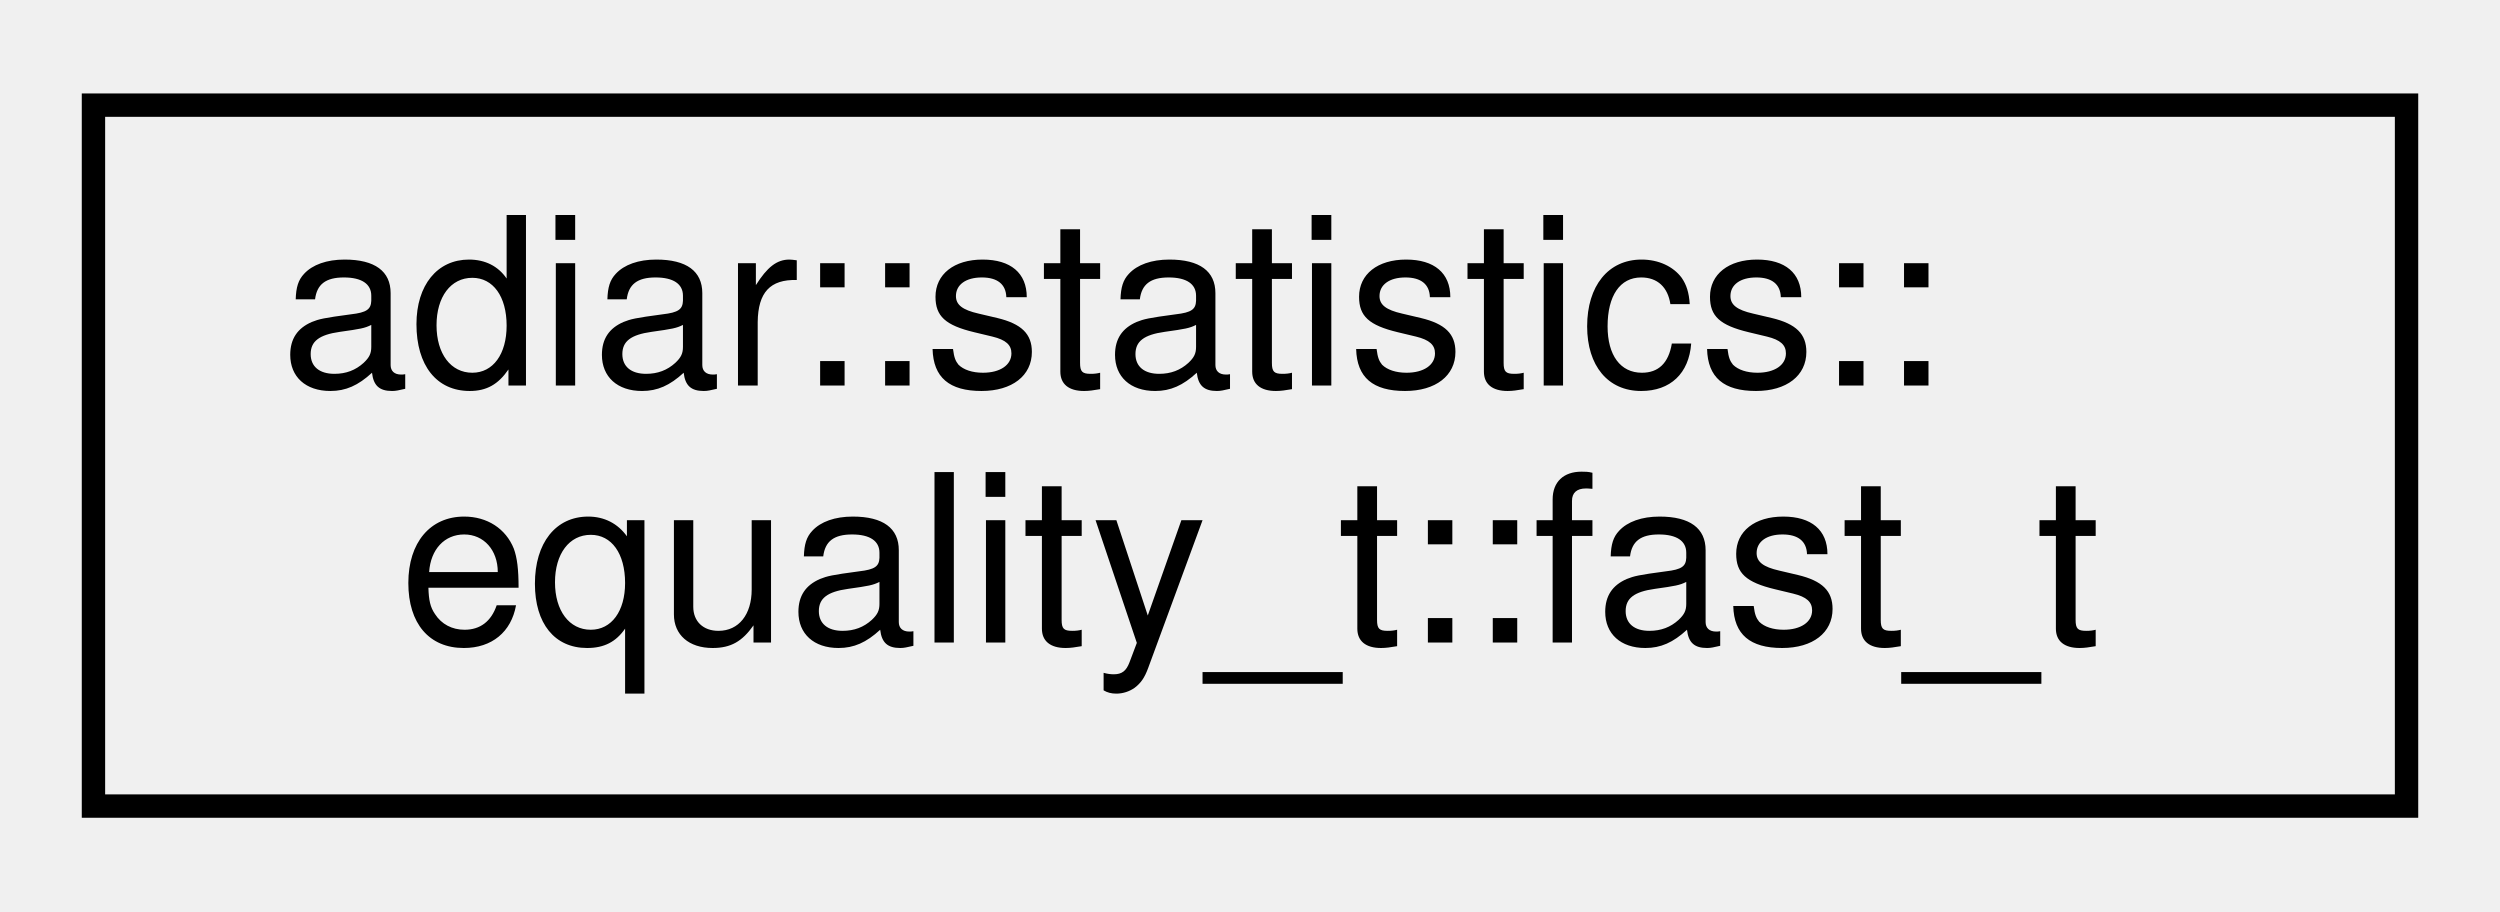
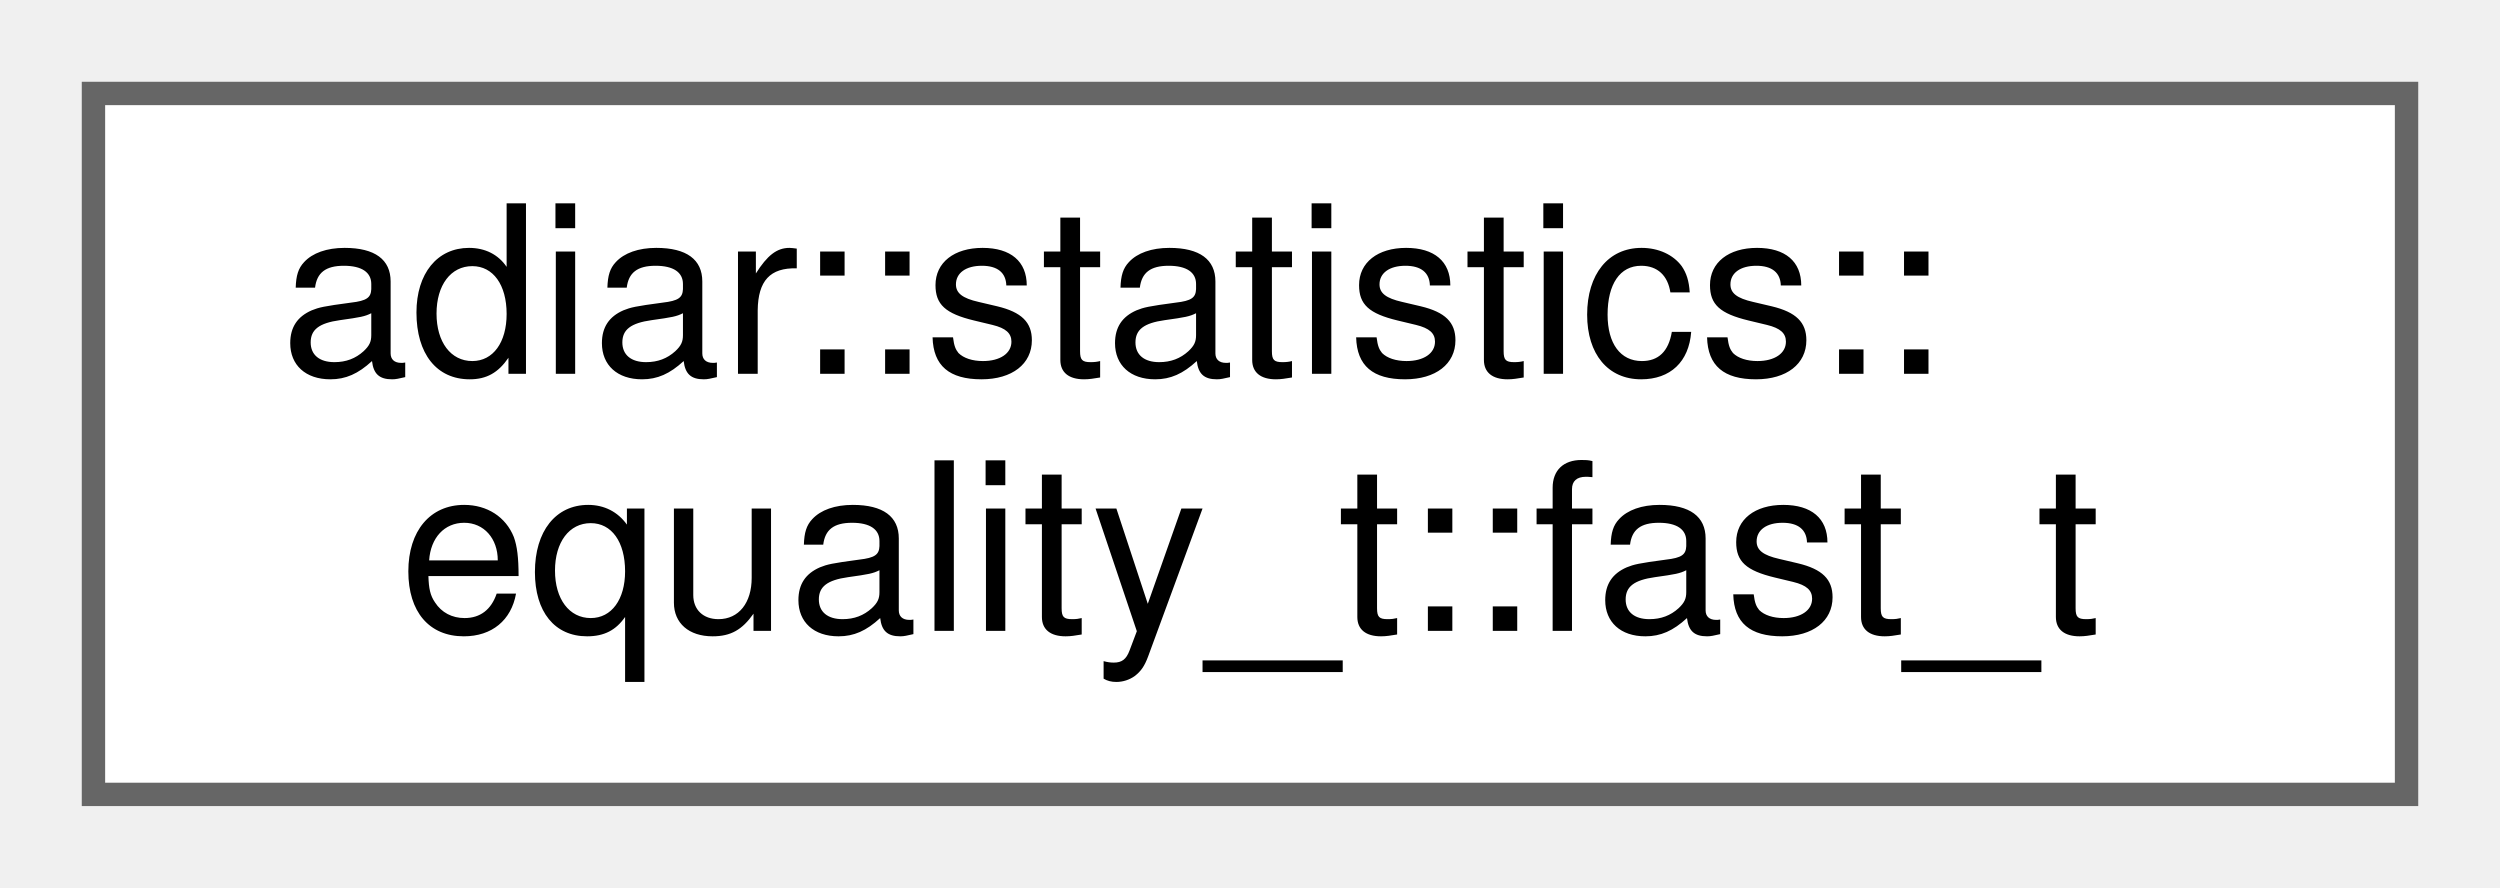
- <svg xmlns="http://www.w3.org/2000/svg" xmlns:xlink="http://www.w3.org/1999/xlink" width="107pt" height="39pt" viewBox="0.00 0.00 107.00 39.00">
-   <g id="graph0" class="graph" transform="scale(1 1) rotate(0) translate(4 35)">
-     <g id="node1" class="node">
-       <g id="a_node1">
+ <svg xmlns="http://www.w3.org/2000/svg" xmlns:xlink="http://www.w3.org/1999/xlink" width="107pt" height="38pt" viewBox="0.00 0.00 107.00 38.00">
+   <g id="graph0" class="graph" transform="scale(1 1) rotate(0) translate(4 34)">
+     <g id="Node000000" class="node">
+       <g id="a_Node000000">
        <a xlink:href="structadiar_1_1statistics_1_1equality__t_1_1fast__t.html" target="_top" xlink:title="Statistics from O(N) linear-scan equality checking algorithm.">
-           <polygon fill="none" stroke="black" points="0,-0.5 0,-30.5 99,-30.5 99,-0.5 0,-0.5" />
-           <text text-anchor="start" x="8" y="-18.5" font-family="Helvetica,sans-Serif" font-size="10.00">adiar::statistics::</text>
-           <text text-anchor="middle" x="49.5" y="-7.5" font-family="Helvetica,sans-Serif" font-size="10.00">equality_t::fast_t</text>
+           <polygon fill="white" stroke="#666666" points="99,-30 0,-30 0,0 99,0 99,-30" />
+           <text text-anchor="start" x="8" y="-18" font-family="Helvetica,sans-Serif" font-size="10.00">adiar::statistics::</text>
+           <text text-anchor="middle" x="49.5" y="-7" font-family="Helvetica,sans-Serif" font-size="10.00">equality_t::fast_t</text>
        </a>
      </g>
    </g>
  </g>
</svg>
